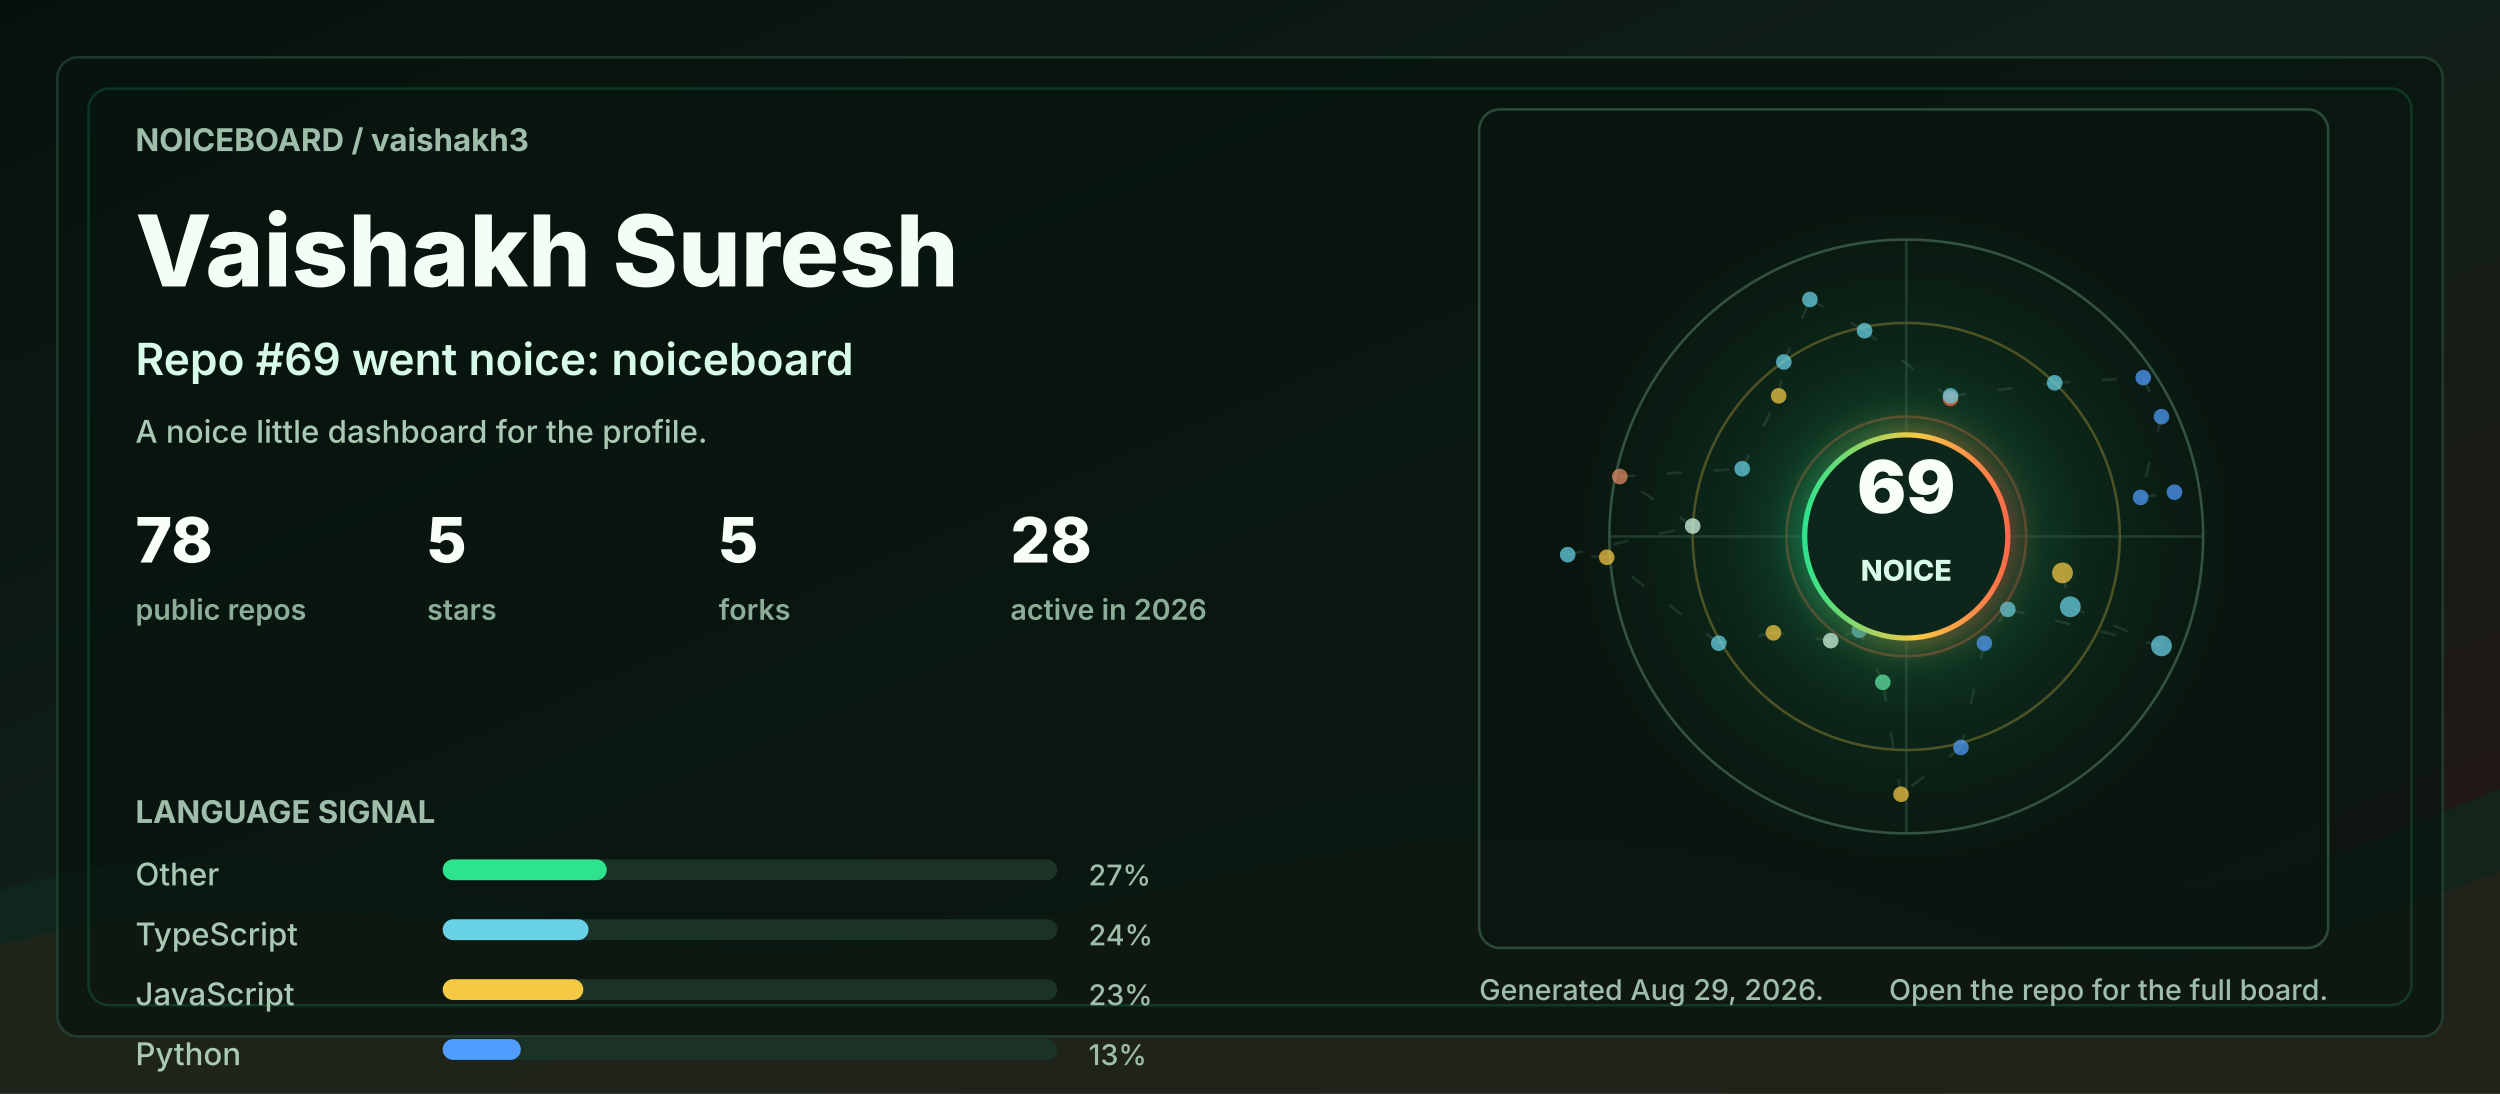
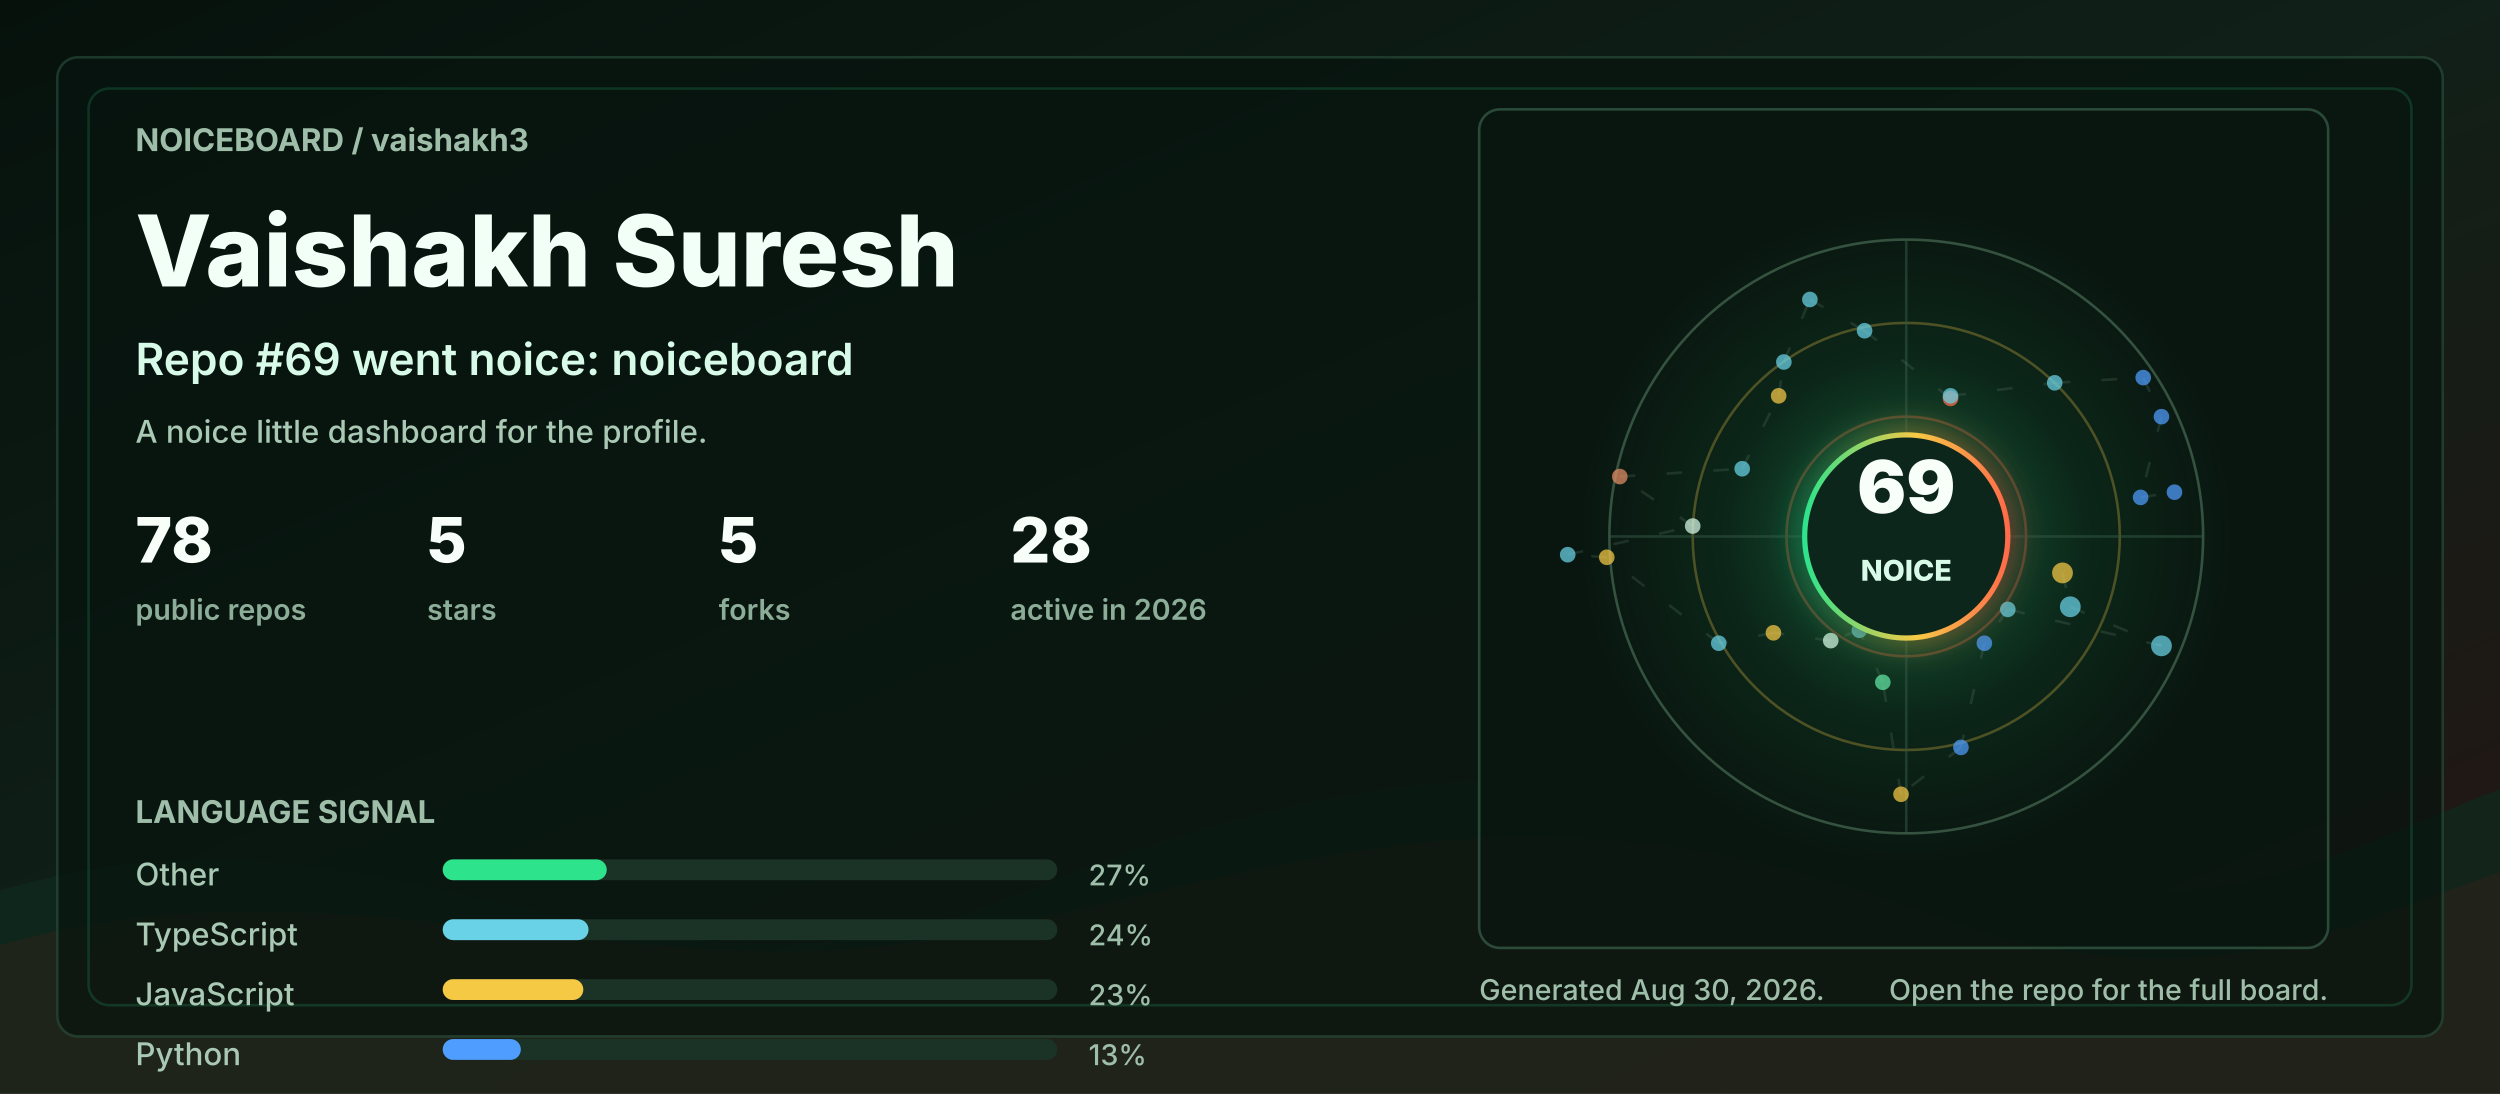
<svg xmlns="http://www.w3.org/2000/svg" width="960" height="420" viewBox="0 0 960 420" role="img" aria-labelledby="title desc">
  <defs>
    <linearGradient id="bg" x1="0" y1="0" x2="1" y2="1">
      <stop offset="0" stop-color="#06110c" />
      <stop offset="0.48" stop-color="#102018" />
      <stop offset="1" stop-color="#251513" />
    </linearGradient>
    <linearGradient id="accent" x1="0" y1="0" x2="1" y2="0">
      <stop offset="0" stop-color="#2de38c" />
      <stop offset="0.55" stop-color="#f6c945" />
      <stop offset="1" stop-color="#ff6b4a" />
    </linearGradient>
    <radialGradient id="halo" cx="50%" cy="50%" r="50%">
      <stop offset="0" stop-color="#2de38c" stop-opacity="0.36" />
      <stop offset="0.55" stop-color="#2de38c" stop-opacity="0.08" />
      <stop offset="1" stop-color="#2de38c" stop-opacity="0" />
    </radialGradient>
    <filter id="softGlow" x="-30%" y="-30%" width="160%" height="160%">
      <feGaussianBlur stdDeviation="6" result="blur" />
      <feMerge>
        <feMergeNode in="blur" />
        <feMergeNode in="SourceGraphic" />
      </feMerge>
    </filter>
    <style>
      .label { fill: #9fbea9; font: 700 12px ui-sans-serif, system-ui, -apple-system, BlinkMacSystemFont, "Segoe UI", sans-serif; letter-spacing: 0; }
      .tiny { fill: #9fbea9; font: 500 11px ui-sans-serif, system-ui, -apple-system, BlinkMacSystemFont, "Segoe UI", sans-serif; letter-spacing: 0; }
      .title { fill: #f2fff7; font: 800 38px ui-sans-serif, system-ui, -apple-system, BlinkMacSystemFont, "Segoe UI", sans-serif; letter-spacing: 0; }
      .subtitle { fill: #d7fbe8; font: 600 17px ui-sans-serif, system-ui, -apple-system, BlinkMacSystemFont, "Segoe UI", sans-serif; letter-spacing: 0; }
      .metric { fill: #f8fff9; font: 800 24px ui-sans-serif, system-ui, -apple-system, BlinkMacSystemFont, "Segoe UI", sans-serif; letter-spacing: 0; }
      .metric-label { fill: #8cad98; font: 600 11px ui-sans-serif, system-ui, -apple-system, BlinkMacSystemFont, "Segoe UI", sans-serif; letter-spacing: 0; }
      .repo { fill: #f8fff9; font: 750 16px ui-sans-serif, system-ui, -apple-system, BlinkMacSystemFont, "Segoe UI", sans-serif; letter-spacing: 0; }
      .muted { fill: #a9c9b4; font: 500 12px ui-sans-serif, system-ui, -apple-system, BlinkMacSystemFont, "Segoe UI", sans-serif; letter-spacing: 0; }
      .ring { animation: ring 9s linear infinite; transform-origin: 692px 206px; }
      .float { animation: float 5s ease-in-out infinite; }
      .pulse { animation: pulse 2.8s ease-in-out infinite; }
      .draw { stroke-dasharray: 6 12; animation: dash 13s linear infinite; }
      @keyframes ring { to { transform: rotate(360deg); } }
      @keyframes dash { to { stroke-dashoffset: -140; } }
      @keyframes pulse { 0%, 100% { opacity: .56; } 50% { opacity: 1; } }
      @keyframes float { 0%, 100% { transform: translateY(0); } 50% { transform: translateY(-7px); } }
      @media (prefers-reduced-motion: reduce) { * { animation: none !important; } }
    </style>
  </defs>
  <rect width="960" height="420" rx="0" fill="url(#bg)" />
  <path d="M0 342 C154 296 244 404 390 344 C520 291 615 284 754 330 C846 361 896 328 960 303 L960 420 L0 420 Z" fill="#10281e" opacity="0.78" />
  <path d="M0 363 C128 326 242 382 362 360 C493 336 581 292 738 350 C845 390 902 354 960 335 L960 420 L0 420 Z" fill="#3b1f17" opacity="0.34" />
  <rect x="22" y="22" width="916" height="376" rx="8" fill="#07130e" opacity="0.72" stroke="#244634" />
  <rect x="34" y="34" width="892" height="352" rx="8" fill="none" stroke="#2de38c" opacity="0.16" />
  <g transform="translate(52 58)">
    <text class="label" x="0" y="0">NOICEBOARD / vaishakh3</text>
    <text class="title" x="0" y="52">Vaishakh Suresh</text>
    <text class="subtitle" x="0" y="86">Repo #69 went noice: noiceboard</text>
    <text class="muted" x="0" y="112">A noice little dashboard for the profile.</text>
    <g transform="translate(0 158)">
      <g transform="translate(0 0)">
        <text class="metric" x="0" y="0">78</text>
        <text class="metric-label" x="0" y="22">public repos</text>
      </g>
      <g transform="translate(112 0)">
        <text class="metric" x="0" y="0">5</text>
        <text class="metric-label" x="0" y="22">stars</text>
      </g>
      <g transform="translate(224 0)">
        <text class="metric" x="0" y="0">5</text>
        <text class="metric-label" x="0" y="22">forks</text>
      </g>
      <g transform="translate(336 0)">
        <text class="metric" x="0" y="0">28</text>
        <text class="metric-label" x="0" y="22">active in 2026</text>
      </g>
    </g>
    <g transform="translate(0 258)">
      <text class="label" x="0" y="0">LANGUAGE SIGNAL</text>
      <g transform="translate(0 24)">
        <text class="muted" x="0" y="0">Other</text>
        <rect x="118" y="-10" width="236" height="8" rx="4" fill="#1a3326" />
        <rect x="118" y="-10" width="63" height="8" rx="4" fill="#2de38c" />
        <text class="tiny" x="366" y="0">27%</text>
      </g>
      <g transform="translate(0 47)">
        <text class="muted" x="0" y="0">TypeScript</text>
        <rect x="118" y="-10" width="236" height="8" rx="4" fill="#1a3326" />
        <rect x="118" y="-10" width="56" height="8" rx="4" fill="#69d2e7" />
        <text class="tiny" x="366" y="0">24%</text>
      </g>
      <g transform="translate(0 70)">
        <text class="muted" x="0" y="0">JavaScript</text>
        <rect x="118" y="-10" width="236" height="8" rx="4" fill="#1a3326" />
        <rect x="118" y="-10" width="54" height="8" rx="4" fill="#f6c945" />
        <text class="tiny" x="366" y="0">23%</text>
      </g>
      <g transform="translate(0 93)">
        <text class="muted" x="0" y="0">Python</text>
        <rect x="118" y="-10" width="236" height="8" rx="4" fill="#1a3326" />
        <rect x="118" y="-10" width="30" height="8" rx="4" fill="#4f9dff" />
        <text class="tiny" x="366" y="0">13%</text>
      </g>
    </g>
  </g>
  <g transform="translate(568 42)">
    <rect x="0" y="0" width="326" height="322" rx="8" fill="#08160f" opacity="0.82" stroke="#315642" />
    <circle cx="164" cy="164" r="126" fill="url(#halo)" class="pulse" />
    <circle cx="164" cy="164" r="114" fill="none" stroke="#34523f" stroke-width="1" />
    <circle cx="164" cy="164" r="82" fill="none" stroke="#f6c945" stroke-opacity="0.28" stroke-width="1" class="ring" />
    <circle cx="164" cy="164" r="46" fill="none" stroke="#ff6b4a" stroke-opacity="0.28" stroke-width="1" class="ring" />
    <line x1="50" y1="164" x2="278" y2="164" stroke="#315642" stroke-opacity="0.55" />
    <line x1="164" y1="50" x2="164" y2="278" stroke="#315642" stroke-opacity="0.55" />
    <line x1="224" y1="178" x2="227" y2="191" stroke="#5c7e68" stroke-opacity="0.24" stroke-width="1" class="draw" />
    <line x1="227" y1="191" x2="262" y2="206" stroke="#5c7e68" stroke-opacity="0.24" stroke-width="1" class="draw" />
    <line x1="262" y1="206" x2="203" y2="192" stroke="#5c7e68" stroke-opacity="0.24" stroke-width="1" class="draw" />
    <line x1="203" y1="192" x2="194" y2="205" stroke="#5c7e68" stroke-opacity="0.24" stroke-width="1" class="draw" />
    <line x1="194" y1="205" x2="185" y2="245" stroke="#5c7e68" stroke-opacity="0.24" stroke-width="1" class="draw" />
    <line x1="185" y1="245" x2="162" y2="263" stroke="#5c7e68" stroke-opacity="0.24" stroke-width="1" class="draw" />
    <line x1="162" y1="263" x2="155" y2="220" stroke="#5c7e68" stroke-opacity="0.24" stroke-width="1" class="draw" />
    <line x1="155" y1="220" x2="146" y2="200" stroke="#5c7e68" stroke-opacity="0.24" stroke-width="1" class="draw" />
    <line x1="146" y1="200" x2="135" y2="204" stroke="#5c7e68" stroke-opacity="0.24" stroke-width="1" class="draw" />
    <line x1="135" y1="204" x2="113" y2="201" stroke="#5c7e68" stroke-opacity="0.24" stroke-width="1" class="draw" />
    <line x1="113" y1="201" x2="92" y2="205" stroke="#5c7e68" stroke-opacity="0.24" stroke-width="1" class="draw" />
    <line x1="92" y1="205" x2="49" y2="172" stroke="#5c7e68" stroke-opacity="0.24" stroke-width="1" class="draw" />
    <line x1="49" y1="172" x2="34" y2="171" stroke="#5c7e68" stroke-opacity="0.24" stroke-width="1" class="draw" />
    <line x1="34" y1="171" x2="82" y2="160" stroke="#5c7e68" stroke-opacity="0.24" stroke-width="1" class="draw" />
    <line x1="82" y1="160" x2="54" y2="141" stroke="#5c7e68" stroke-opacity="0.24" stroke-width="1" class="draw" />
    <line x1="54" y1="141" x2="101" y2="138" stroke="#5c7e68" stroke-opacity="0.24" stroke-width="1" class="draw" />
    <line x1="101" y1="138" x2="115" y2="110" stroke="#5c7e68" stroke-opacity="0.24" stroke-width="1" class="draw" />
    <line x1="115" y1="110" x2="117" y2="97" stroke="#5c7e68" stroke-opacity="0.24" stroke-width="1" class="draw" />
    <line x1="117" y1="97" x2="127" y2="73" stroke="#5c7e68" stroke-opacity="0.24" stroke-width="1" class="draw" />
    <line x1="127" y1="73" x2="148" y2="85" stroke="#5c7e68" stroke-opacity="0.24" stroke-width="1" class="draw" />
    <line x1="148" y1="85" x2="181" y2="111" stroke="#5c7e68" stroke-opacity="0.24" stroke-width="1" class="draw" />
    <line x1="181" y1="111" x2="181" y2="110" stroke="#5c7e68" stroke-opacity="0.24" stroke-width="1" class="draw" />
    <line x1="181" y1="110" x2="221" y2="105" stroke="#5c7e68" stroke-opacity="0.24" stroke-width="1" class="draw" />
    <line x1="221" y1="105" x2="255" y2="103" stroke="#5c7e68" stroke-opacity="0.24" stroke-width="1" class="draw" />
    <line x1="255" y1="103" x2="262" y2="118" stroke="#5c7e68" stroke-opacity="0.24" stroke-width="1" class="draw" />
    <line x1="262" y1="118" x2="254" y2="149" stroke="#5c7e68" stroke-opacity="0.24" stroke-width="1" class="draw" />
    <line x1="254" y1="149" x2="267" y2="147" stroke="#5c7e68" stroke-opacity="0.24" stroke-width="1" class="draw" />
    <circle cx="224" cy="178" r="4" fill="#f6c945" opacity="0.72" class="pulse" />
    <circle cx="227" cy="191" r="4" fill="#69d2e7" opacity="0.72" class="" />
    <circle cx="262" cy="206" r="4" fill="#69d2e7" opacity="0.72" class="" />
    <circle cx="203" cy="192" r="3" fill="#69d2e7" opacity="0.72" class="pulse" />
    <circle cx="194" cy="205" r="3" fill="#4f9dff" opacity="0.72" class="" />
    <circle cx="185" cy="245" r="3" fill="#4f9dff" opacity="0.72" class="" />
    <circle cx="162" cy="263" r="3" fill="#f6c945" opacity="0.72" class="pulse" />
    <circle cx="155" cy="220" r="3" fill="#63e6a4" opacity="0.72" class="" />
    <circle cx="146" cy="200" r="3" fill="#69d2e7" opacity="0.72" class="" />
    <circle cx="135" cy="204" r="3" fill="#d7fbe8" opacity="0.72" class="pulse" />
    <circle cx="113" cy="201" r="3" fill="#f6c945" opacity="0.72" class="" />
    <circle cx="92" cy="205" r="3" fill="#69d2e7" opacity="0.72" class="" />
    <circle cx="49" cy="172" r="3" fill="#f6c945" opacity="0.72" class="pulse" />
    <circle cx="34" cy="171" r="3" fill="#69d2e7" opacity="0.72" class="" />
    <circle cx="82" cy="160" r="3" fill="#d7fbe8" opacity="0.72" class="" />
    <circle cx="54" cy="141" r="3" fill="#e58f65" opacity="0.72" class="pulse" />
    <circle cx="101" cy="138" r="3" fill="#69d2e7" opacity="0.72" class="" />
    <circle cx="115" cy="110" r="3" fill="#f6c945" opacity="0.72" class="" />
    <circle cx="117" cy="97" r="3" fill="#69d2e7" opacity="0.72" class="pulse" />
    <circle cx="127" cy="73" r="3" fill="#69d2e7" opacity="0.72" class="" />
    <circle cx="148" cy="85" r="3" fill="#69d2e7" opacity="0.72" class="" />
    <circle cx="181" cy="111" r="3" fill="#ff6b4a" opacity="0.72" class="pulse" />
    <circle cx="181" cy="110" r="3" fill="#69d2e7" opacity="0.72" class="" />
    <circle cx="221" cy="105" r="3" fill="#69d2e7" opacity="0.72" class="" />
    <circle cx="255" cy="103" r="3" fill="#4f9dff" opacity="0.72" class="pulse" />
    <circle cx="262" cy="118" r="3" fill="#4f9dff" opacity="0.72" class="" />
    <circle cx="254" cy="149" r="3" fill="#4f9dff" opacity="0.72" class="" />
    <circle cx="267" cy="147" r="3" fill="#4f9dff" opacity="0.72" class="pulse" />
    <g class="float">
      <circle cx="164" cy="164" r="39" fill="#0e261b" stroke="url(#accent)" stroke-width="2" filter="url(#softGlow)" />
      <text x="164" y="155" fill="#f8fff9" text-anchor="middle" font-family="ui-sans-serif, system-ui, -apple-system, BlinkMacSystemFont, Segoe UI, sans-serif" font-size="28" font-weight="900" letter-spacing="0">69</text>
      <text x="164" y="181" fill="#d7fbe8" text-anchor="middle" font-family="ui-sans-serif, system-ui, -apple-system, BlinkMacSystemFont, Segoe UI, sans-serif" font-size="11" font-weight="800" letter-spacing="0">NOICE</text>
    </g>
  </g>
  <g transform="translate(568 384)">
-     <text class="tiny" x="0" y="0">Generated Aug 29, 2026.</text>
+     <text class="tiny" x="0" y="0">Generated Aug 30, 2026.</text>
    <text class="tiny" x="326" y="0" text-anchor="end">Open the repo for the full board.</text>
  </g>
</svg>
